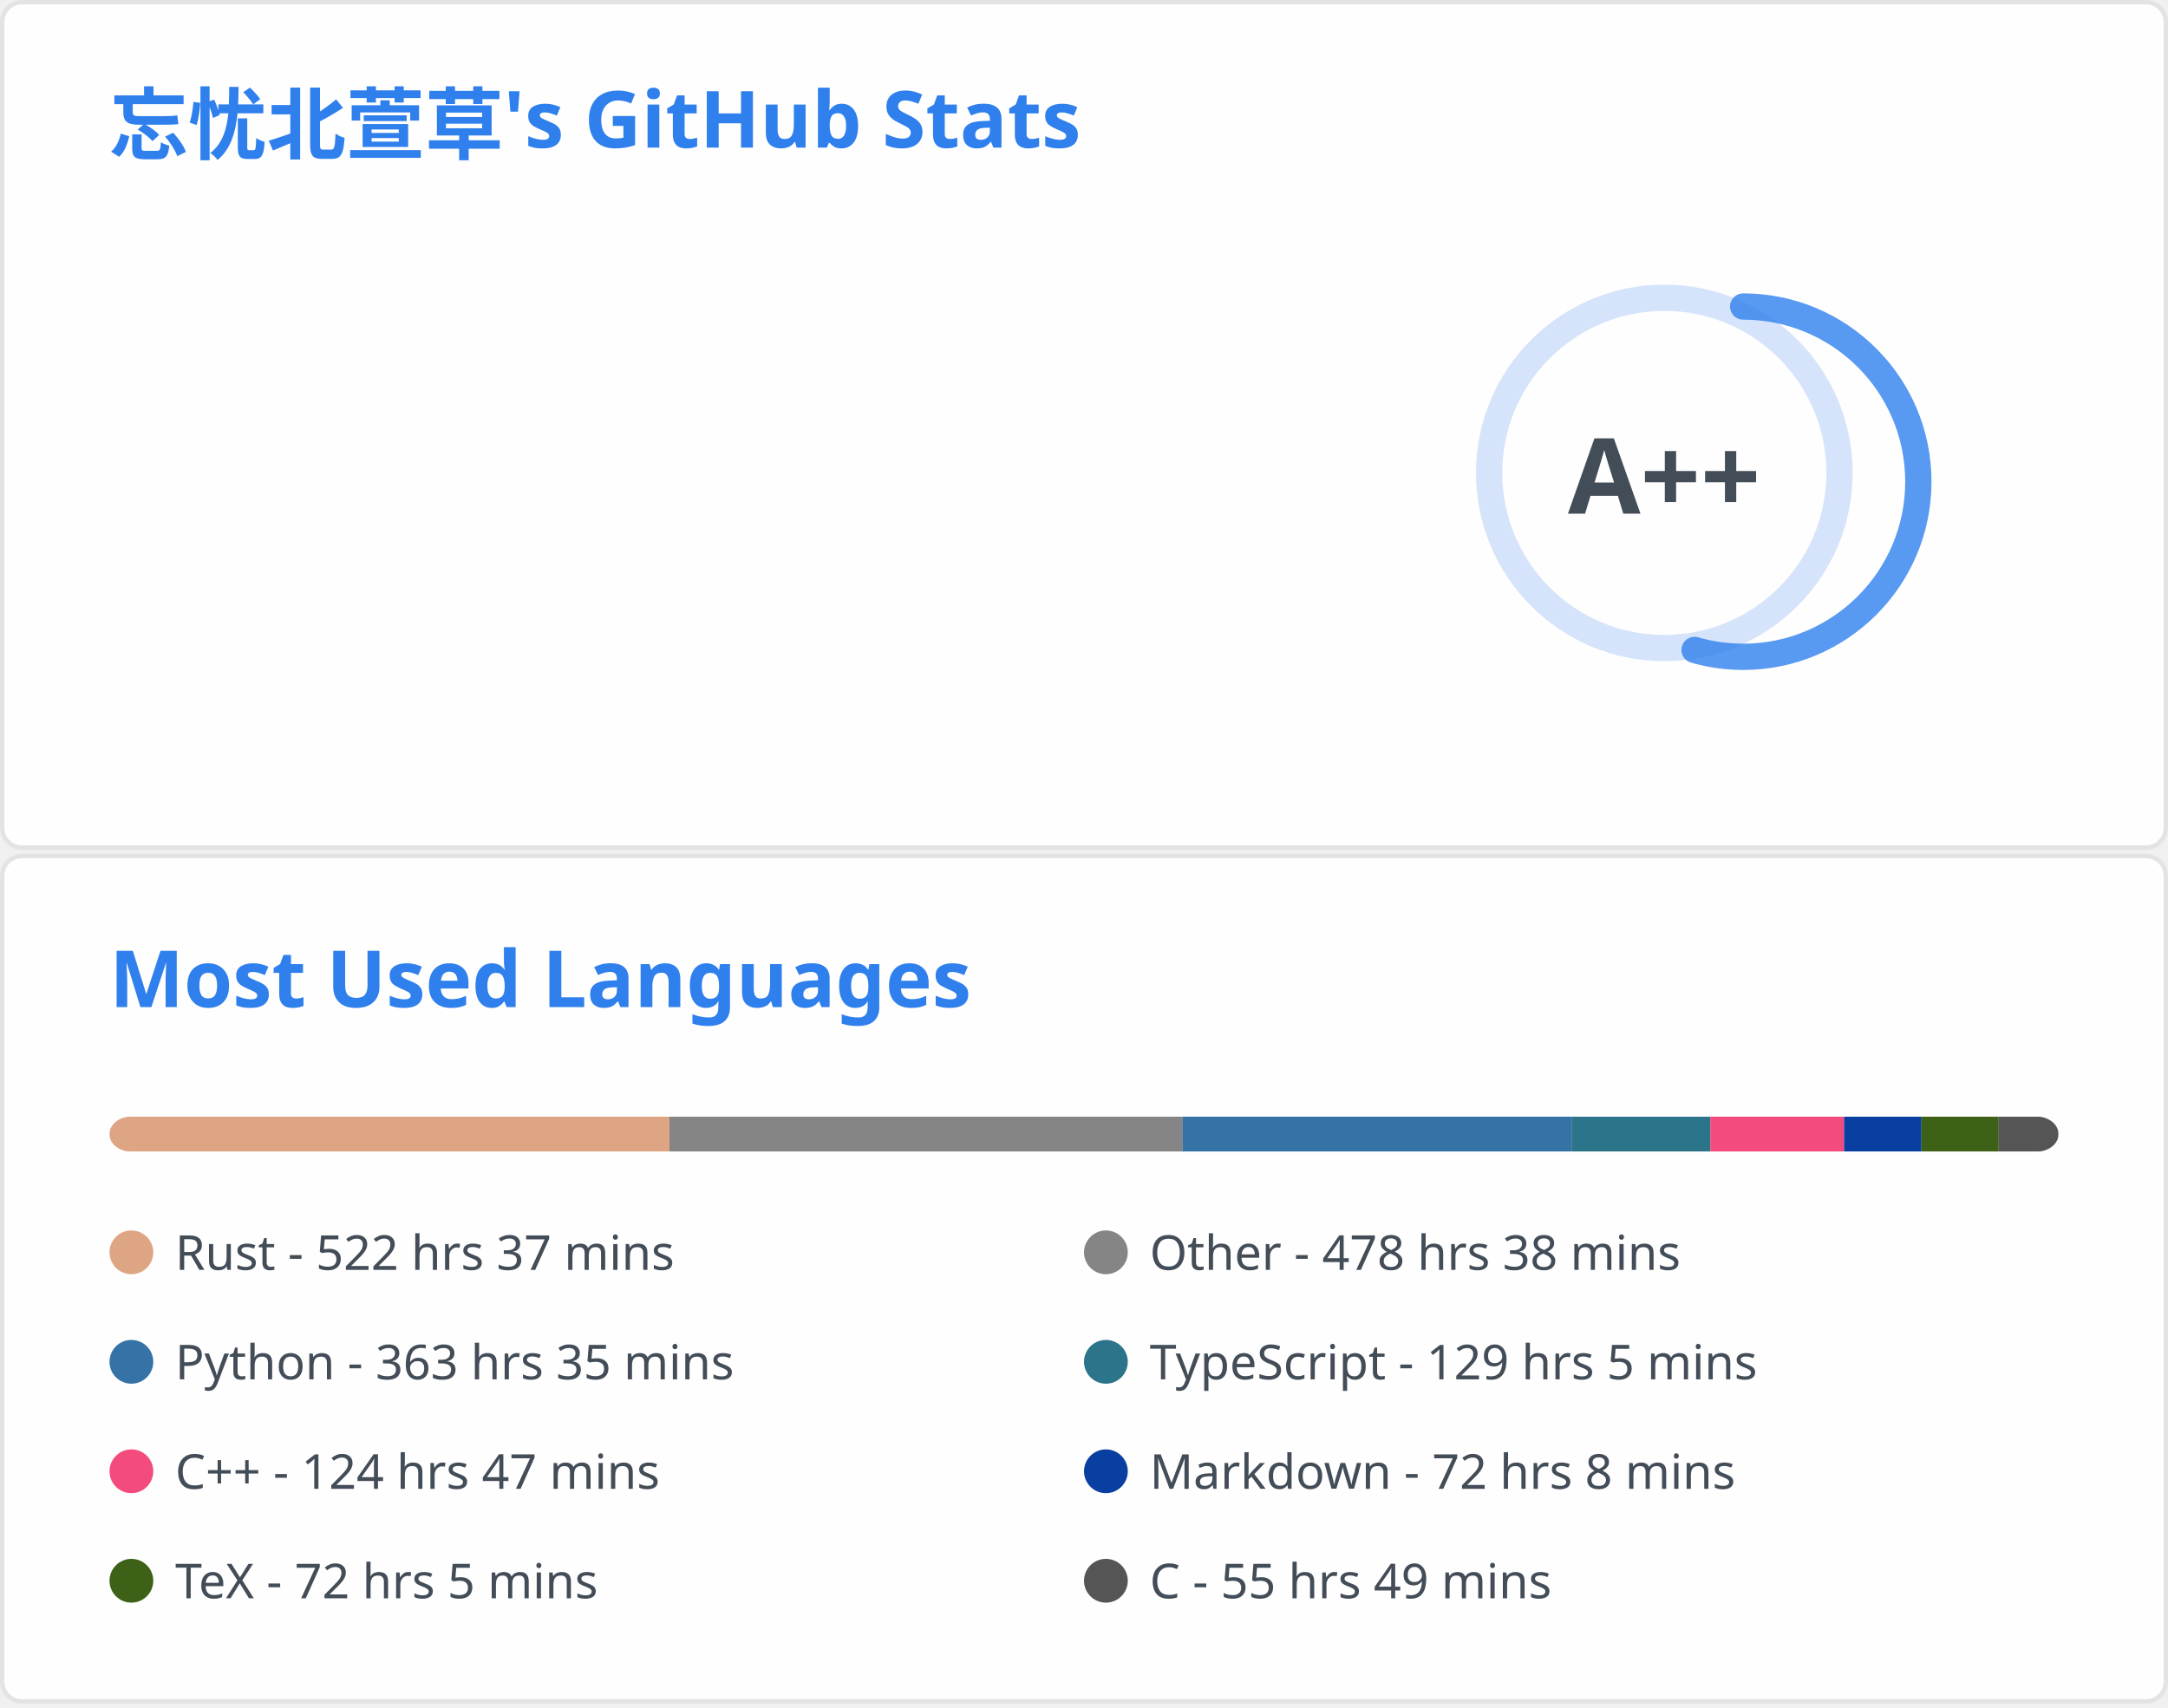
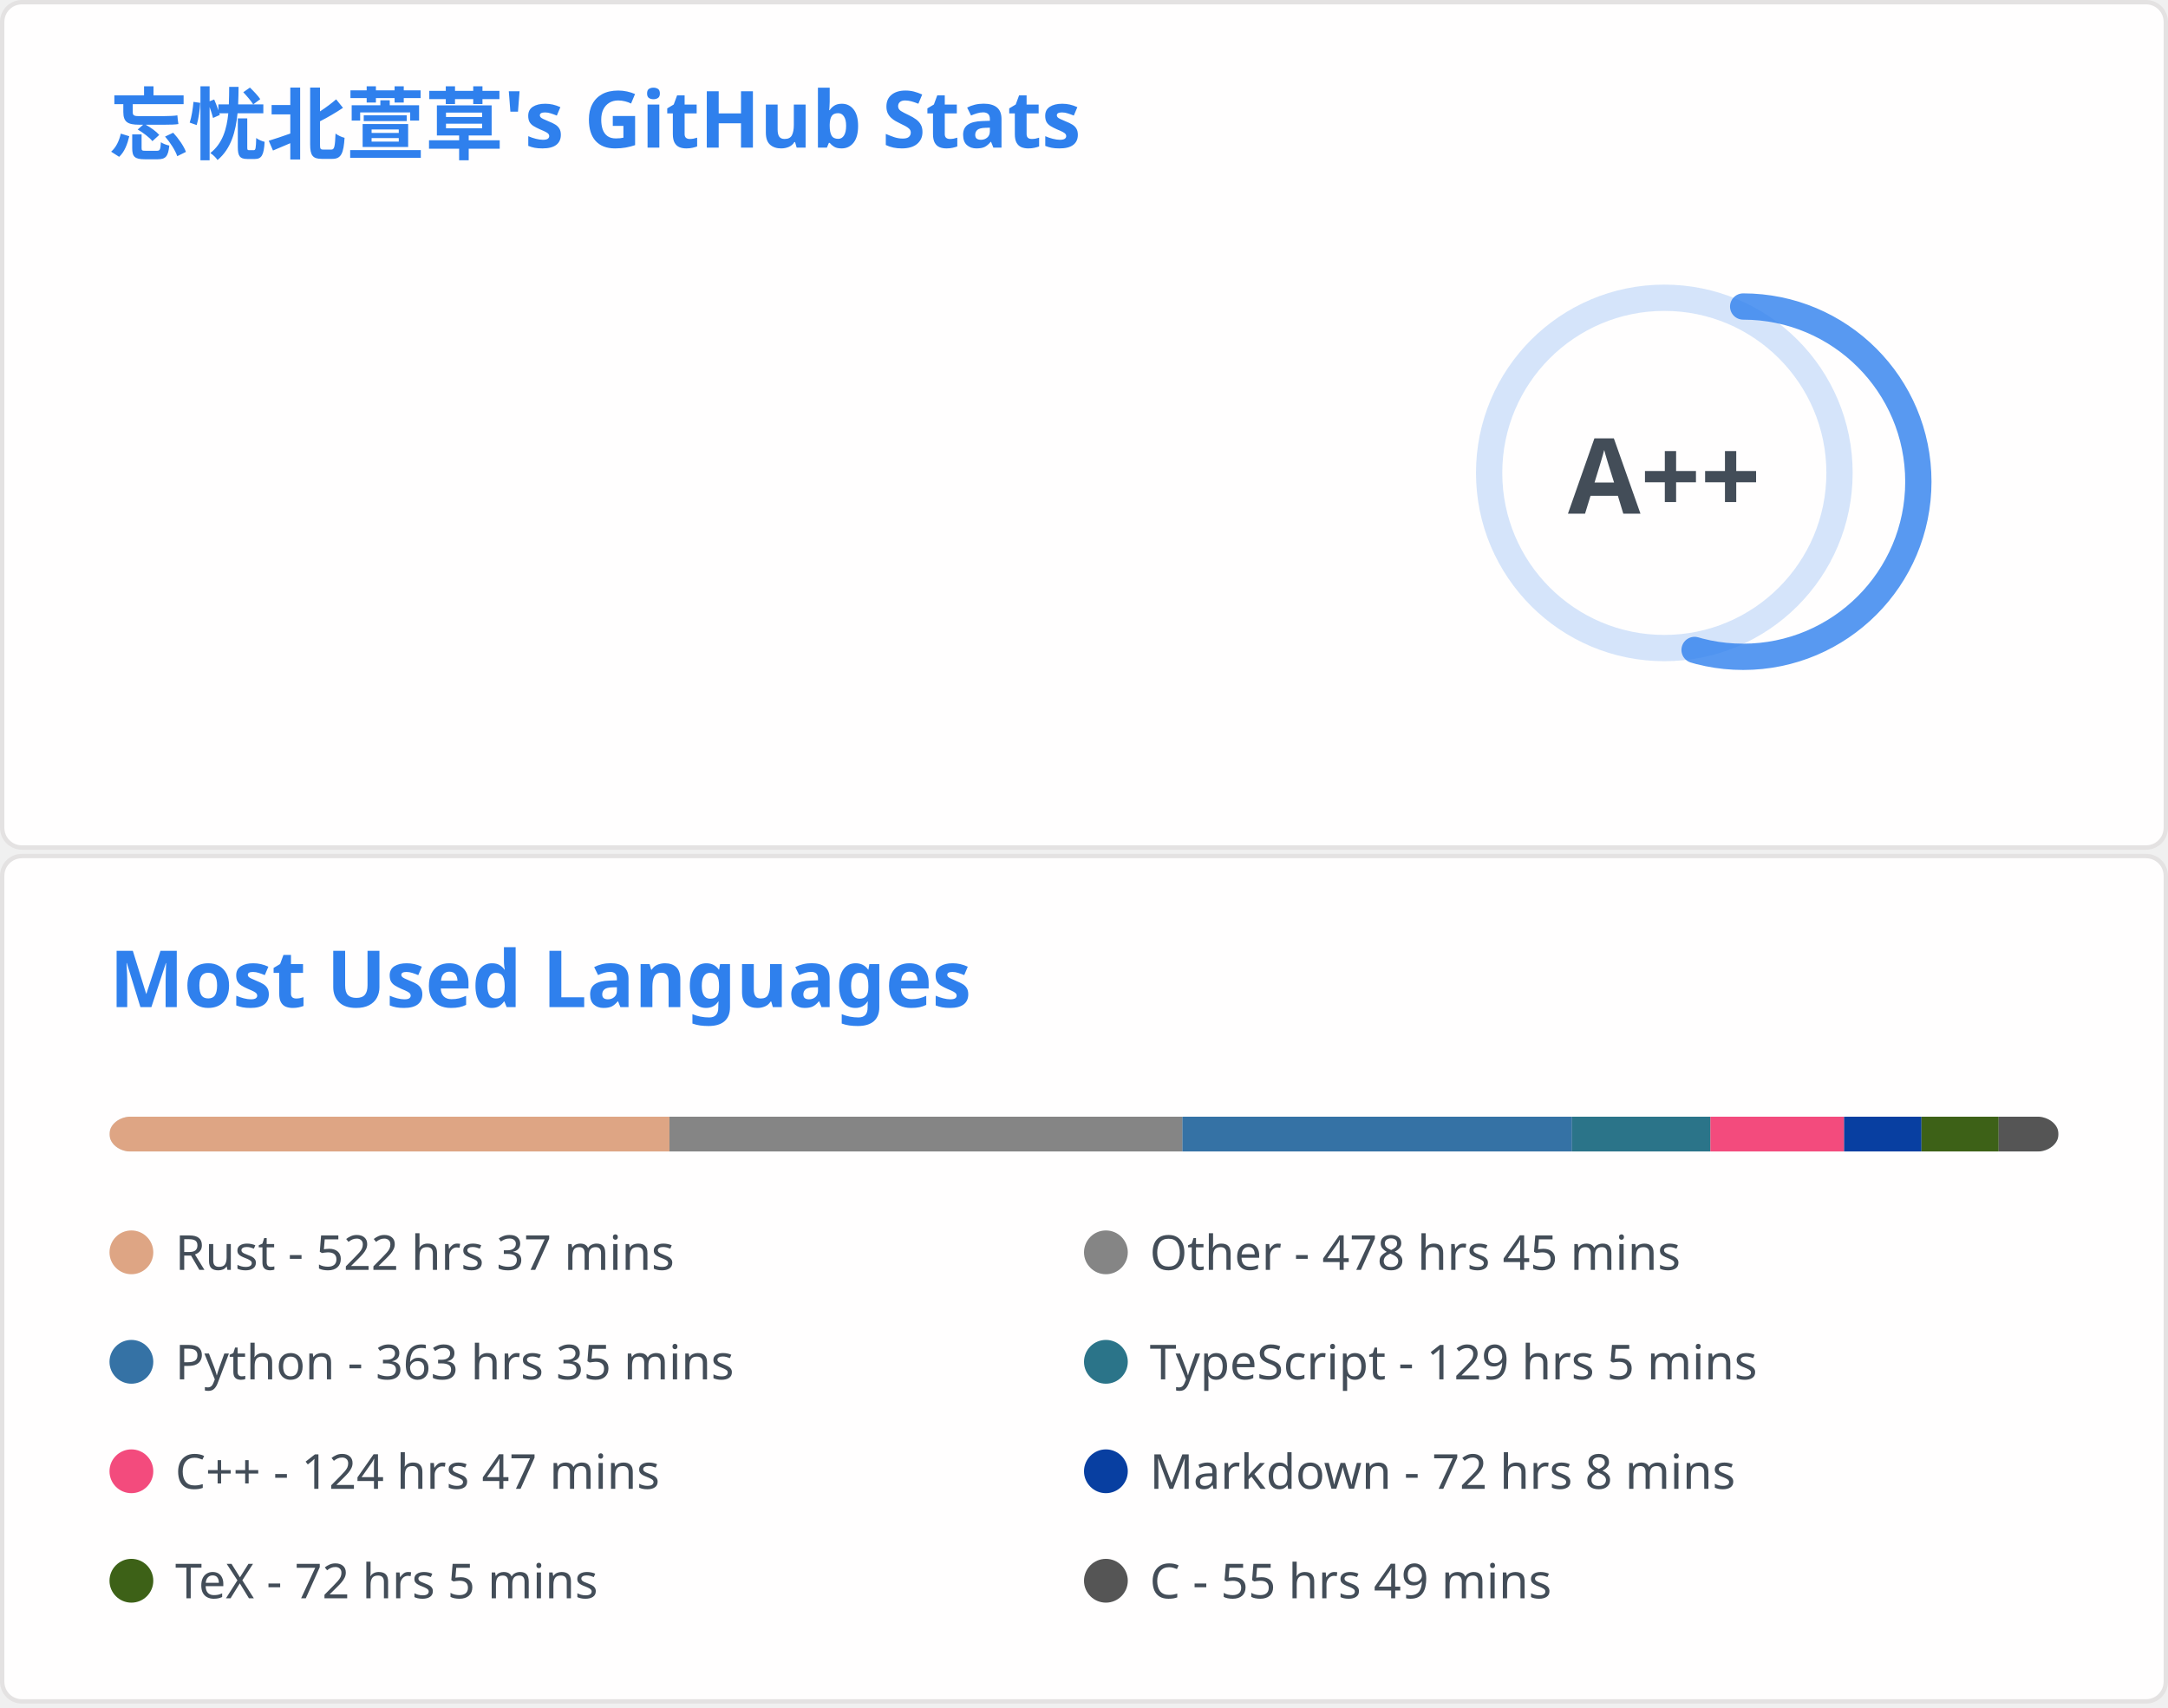
<svg xmlns="http://www.w3.org/2000/svg" aria-labelledby="descId" width="495" height="390" viewBox="0 0 495 390" fill="none">
  <svg width="495" height="195" fill="none" aria-labelledby="descId" viewBox="0 0 495 195" y="0">
    <style>@keyframes rankAnimation{0%{stroke-dashoffset:251.327}}@keyframes scaleInAnimation{0%{transform:translate(-5px,5px) scale(0)}to{transform:translate(-5px,5px) scale(1)}}@keyframes fadeInAnimation{0%{opacity:0}to{opacity:1}}.stat{font:600 14px"Segoe UI",Ubuntu,Sans-Serif;fill:#434d58}.bold{font:700 14px"Segoe UI",Ubuntu,Sans-Serif}.icon{fill:#4c71f2}.stagger{opacity:0;animation:fadeInAnimation .3s ease-in-out forwards}.rank-circle,.rank-circle-rim{stroke:#2f80ed33;fill:none;stroke-width:6}.rank-circle{stroke:#2f80edcc;stroke-dasharray:250;stroke-linecap:round;transform-origin:-10px 8px;transform:rotate(-90deg);stroke-dashoffset:113.097}.rank-text{font:800 24px"Segoe UI",Ubuntu,Sans-Serif;fill:#434d58;transform:translate(-5px,5px)}.rank-circle{animation:rankAnimation 1s forwards ease-in-out}.rank-text{animation:scaleInAnimation .3s ease-in-out forwards}@supports (-moz-appearance:auto){.header{font-size:15.3px}}.lang-name{font:400 11px"Segoe UI",Ubuntu,Sans-Serif;fill:#434d58}.header{font:600 18px"Segoe UI",Ubuntu,Sans-Serif;fill:#2f80ed;animation:fadeInAnimation .8s ease-in-out forwards}@supports (-moz-appearance:auto){.header{font-size:15.3px}}</style>
    <rect width="494" height="99%" x=".5" y=".5" fill="#fffefe" stroke="#e4e2e2" rx="4.5" />
    <text class="header" transform="translate(25 35)">忘忧北萱草's GitHub Stats</text>
    <svg y="60">
      <g transform="translate(390 40)">
        <circle cx="-10" cy="8" r="40" class="rank-circle-rim" />
        <circle cx="-10" cy="8" r="40" class="rank-circle" />
        <text x="-5" y="3" alignment-baseline="central" class="rank-text" dominant-baseline="central" text-anchor="middle">A++</text>
      </g>
      <svg>
        <g class="stagger" style="animation-delay: 450ms" transform="translate(25)">
          <svg width="16" height="16" class="icon" viewBox="0 0 16 16">
            <path fill-rule="evenodd" d="M8 .25a.75.75 0 0 1 .673.418l1.882 3.815 4.21.612a.75.75 0 0 1 .416 1.279l-3.046 2.97.719 4.192a.75.75 0 0 1-1.088.791L8 12.347l-3.766 1.98a.75.75 0 0 1-1.088-.79l.72-4.194L.818 6.374a.75.75 0 0 1 .416-1.28l4.21-.611L7.327.668A.75.75 0 0 1 8 .25zm0 2.445L6.615 5.5a.75.75 0 0 1-.564.41l-3.097.45 2.24 2.184a.75.75 0 0 1 .216.664l-.528 3.084 2.769-1.456a.75.75 0 0 1 .698 0l2.77 1.456-.53-3.084a.75.75 0 0 1 .216-.664l2.24-2.183-3.096-.45a.75.75 0 0 1-.564-.41L8 2.694v.001z" />
          </svg>
          <text x="25" y="12.5" class="stat bold">Total Stars Earned:</text>
          <text x="170" y="12.5" class="stat">419</text>
        </g>
        <g class="stagger" style="animation-delay: 600ms" transform="translate(25 25)">
          <svg width="16" height="16" class="icon" viewBox="0 0 16 16">
            <path fill-rule="evenodd" d="M1.643 3.143.427 1.927A.25.25 0 0 0 0 2.104V5.75c0 .138.112.25.25.25h3.646a.25.25 0 0 0 .177-.427L2.715 4.215a6.5 6.5 0 1 1-1.18 4.458.75.75 0 1 0-1.493.154 8.001 8.001 0 1 0 1.6-5.684zM7.75 4a.75.75 0 0 1 .75.75v2.992l2.028.812a.75.75 0 0 1-.557 1.392l-2.5-1A.75.75 0 0 1 7 8.25v-3.5A.75.75 0 0 1 7.75 4z" />
          </svg>
          <text x="25" y="12.5" class="stat bold">Total Commits:</text>
          <text x="170" y="12.5" class="stat">394</text>
        </g>
        <g class="stagger" style="animation-delay: 750ms" transform="translate(25 50)">
          <svg width="16" height="16" class="icon" viewBox="0 0 16 16">
            <path fill-rule="evenodd" d="M7.177 3.073 9.573.677A.25.25 0 0 1 10 .854v4.792a.25.25 0 0 1-.427.177L7.177 3.427a.25.25 0 0 1 0-.354zM3.75 2.5a.75.75 0 1 0 0 1.5.75.75 0 0 0 0-1.5zm-2.25.75a2.25 2.25 0 1 1 3 2.122v5.256a2.251 2.251 0 1 1-1.5 0V5.372A2.25 2.25 0 0 1 1.5 3.25zM11 2.5h-1V4h1a1 1 0 0 1 1 1v5.628a2.251 2.251 0 1 0 1.5 0V5A2.5 2.5 0 0 0 11 2.5zm1 10.25a.75.75 0 1 1 1.5 0 .75.75 0 0 1-1.5 0zM3.75 12a.75.75 0 1 0 0 1.5.75.75 0 0 0 0-1.5z" />
          </svg>
          <text x="25" y="12.5" class="stat bold">Total PRs:</text>
          <text x="170" y="12.5" class="stat">61</text>
        </g>
        <g class="stagger" style="animation-delay: 900ms" transform="translate(25 75)">
          <svg width="16" height="16" class="icon" viewBox="0 0 16 16">
            <path fill-rule="evenodd" d="M8 1.5a6.5 6.5 0 1 0 0 13 6.5 6.5 0 0 0 0-13zM0 8a8 8 0 1 1 16 0A8 8 0 0 1 0 8zm9 3a1 1 0 1 1-2 0 1 1 0 0 1 2 0zm-.25-6.25a.75.75 0 0 0-1.5 0v3.5a.75.75 0 0 0 1.5 0v-3.5z" />
          </svg>
          <text x="25" y="12.5" class="stat bold">Total Issues:</text>
          <text x="170" y="12.5" class="stat">12</text>
        </g>
        <g class="stagger" style="animation-delay: 1050ms" transform="translate(25 100)">
          <svg width="16" height="16" class="icon" viewBox="0 0 16 16">
            <path fill-rule="evenodd" d="M2 2.5A2.5 2.5 0 0 1 4.5 0h8.75a.75.75 0 0 1 .75.75v12.5a.75.75 0 0 1-.75.75h-2.5a.75.75 0 1 1 0-1.5h1.75v-2h-8a1 1 0 0 0-.714 1.7.75.75 0 0 1-1.072 1.05A2.495 2.495 0 0 1 2 11.5v-9zm10.5-1V9h-8c-.356 0-.694.074-1 .208V2.5a1 1 0 0 1 1-1h8zM5 12.25v3.25a.25.25 0 0 0 .4.2l1.45-1.087a.25.25 0 0 1 .3 0L8.6 15.7a.25.25 0 0 0 .4-.2v-3.25a.25.25 0 0 0-.25-.25h-3.5a.25.25 0 0 0-.25.25z" />
          </svg>
          <text x="25" y="12.5" class="stat bold">Contributed to:</text>
          <text x="170" y="12.5" class="stat">46</text>
        </g>
      </svg>
    </svg>
  </svg>
  <svg width="495" height="195" fill="none" aria-labelledby="descId" viewBox="0 0 495 195" y="195">
    <style>@keyframes rankAnimation{0%{stroke-dashoffset:251.327}}@keyframes scaleInAnimation{0%{transform:translate(-5px,5px) scale(0)}to{transform:translate(-5px,5px) scale(1)}}@keyframes fadeInAnimation{0%{opacity:0}to{opacity:1}}.stat{font:600 14px"Segoe UI",Ubuntu,Sans-Serif;fill:#434d58}.bold{font:700 14px"Segoe UI",Ubuntu,Sans-Serif}.icon{fill:#4c71f2}.stagger{opacity:0;animation:fadeInAnimation .3s ease-in-out forwards}.rank-circle,.rank-circle-rim{stroke:#2f80ed33;fill:none;stroke-width:6}.rank-circle{stroke:#2f80edcc;stroke-dasharray:250;stroke-linecap:round;transform-origin:-10px 8px;transform:rotate(-90deg);stroke-dashoffset:113.097}.rank-text{font:800 24px"Segoe UI",Ubuntu,Sans-Serif;fill:#434d58;transform:translate(-5px,5px)}.rank-circle{animation:rankAnimation 1s forwards ease-in-out}.rank-text{animation:scaleInAnimation .3s ease-in-out forwards}@supports (-moz-appearance:auto){.header{font-size:15.3px}}.lang-name{font:400 11px"Segoe UI",Ubuntu,Sans-Serif;fill:#434d58}.header{font:600 18px"Segoe UI",Ubuntu,Sans-Serif;fill:#2f80ed;animation:fadeInAnimation .8s ease-in-out forwards}@supports (-moz-appearance:auto){.header{font-size:15.3px}}</style>
    <rect width="494" height="99%" x=".5" y=".5" fill="#fffefe" stroke="#e4e2e2" rx="4.5" />
    <text class="header" transform="translate(25 35)">Most Used Languages</text>
    <svg y="60">
      <svg>
        <mask id="rect-mask">
          <rect width="445" height="8" x="25" fill="#fff" rx="5" />
        </mask>
        <path fill="#ddd" d="M25 0h445v8H25z" mask="url(#rect-mask)" />
        <path fill="#dea584" d="M25 0h127.849v8H25z" mask="url(#rect-mask)" />
        <path fill="#858585" d="M152.849 0h117.124v8H152.849z" mask="url(#rect-mask)" />
        <path fill="#3572A5" d="M269.972 0h88.955v8h-88.955z" mask="url(#rect-mask)" />
        <path fill="#2b7489" d="M358.928 0h31.595v8h-31.595z" mask="url(#rect-mask)" />
        <path fill="#f34b7d" d="M390.523 0h30.527v8h-30.527z" mask="url(#rect-mask)" />
        <path fill="#083fa1" d="M421.05 0h17.666v8H421.05z" mask="url(#rect-mask)" />
        <path fill="#3D6117" d="M438.716 0h17.622v8h-17.622z" mask="url(#rect-mask)" />
        <path fill="#555" d="M456.338 0h13.661v8h-13.661z" mask="url(#rect-mask)" />
        <g transform="translate(25 25)">
          <circle cx="5" cy="6" r="5" fill="#dea584" />
          <text x="15" y="10" class="lang-name">Rust - 522 hrs 37 mins</text>
        </g>
        <g transform="translate(247.5 25)">
          <circle cx="5" cy="6" r="5" fill="#858585" />
-           <text x="15" y="10" class="lang-name">Other - 478 hrs 38 mins</text>
+           <text x="15" y="10" class="lang-name">Other - 478 hrs 45 mins</text>
        </g>
        <g transform="translate(25 50)">
          <circle cx="5" cy="6" r="5" fill="#3572A5" />
          <text x="15" y="10" class="lang-name">Python - 363 hrs 35 mins</text>
        </g>
        <g transform="translate(247.5 50)">
          <circle cx="5" cy="6" r="5" fill="#2b7489" />
          <text x="15" y="10" class="lang-name">TypeScript - 129 hrs 5 mins</text>
        </g>
        <g transform="translate(25 75)">
          <circle cx="5" cy="6" r="5" fill="#f34b7d" />
          <text x="15" y="10" class="lang-name">C++ - 124 hrs 47 mins</text>
        </g>
        <g transform="translate(247.5 75)">
          <circle cx="5" cy="6" r="5" fill="#083fa1" />
          <text x="15" y="10" class="lang-name">Markdown - 72 hrs 8 mins</text>
        </g>
        <g transform="translate(25 100)">
          <circle cx="5" cy="6" r="5" fill="#3D6117" />
          <text x="15" y="10" class="lang-name">TeX - 72 hrs 5 mins</text>
        </g>
        <g transform="translate(247.5 100)">
          <circle cx="5" cy="6" r="5" fill="#555" />
          <text x="15" y="10" class="lang-name">C - 55 hrs 49 mins</text>
        </g>
      </svg>
    </svg>
  </svg>
</svg>
